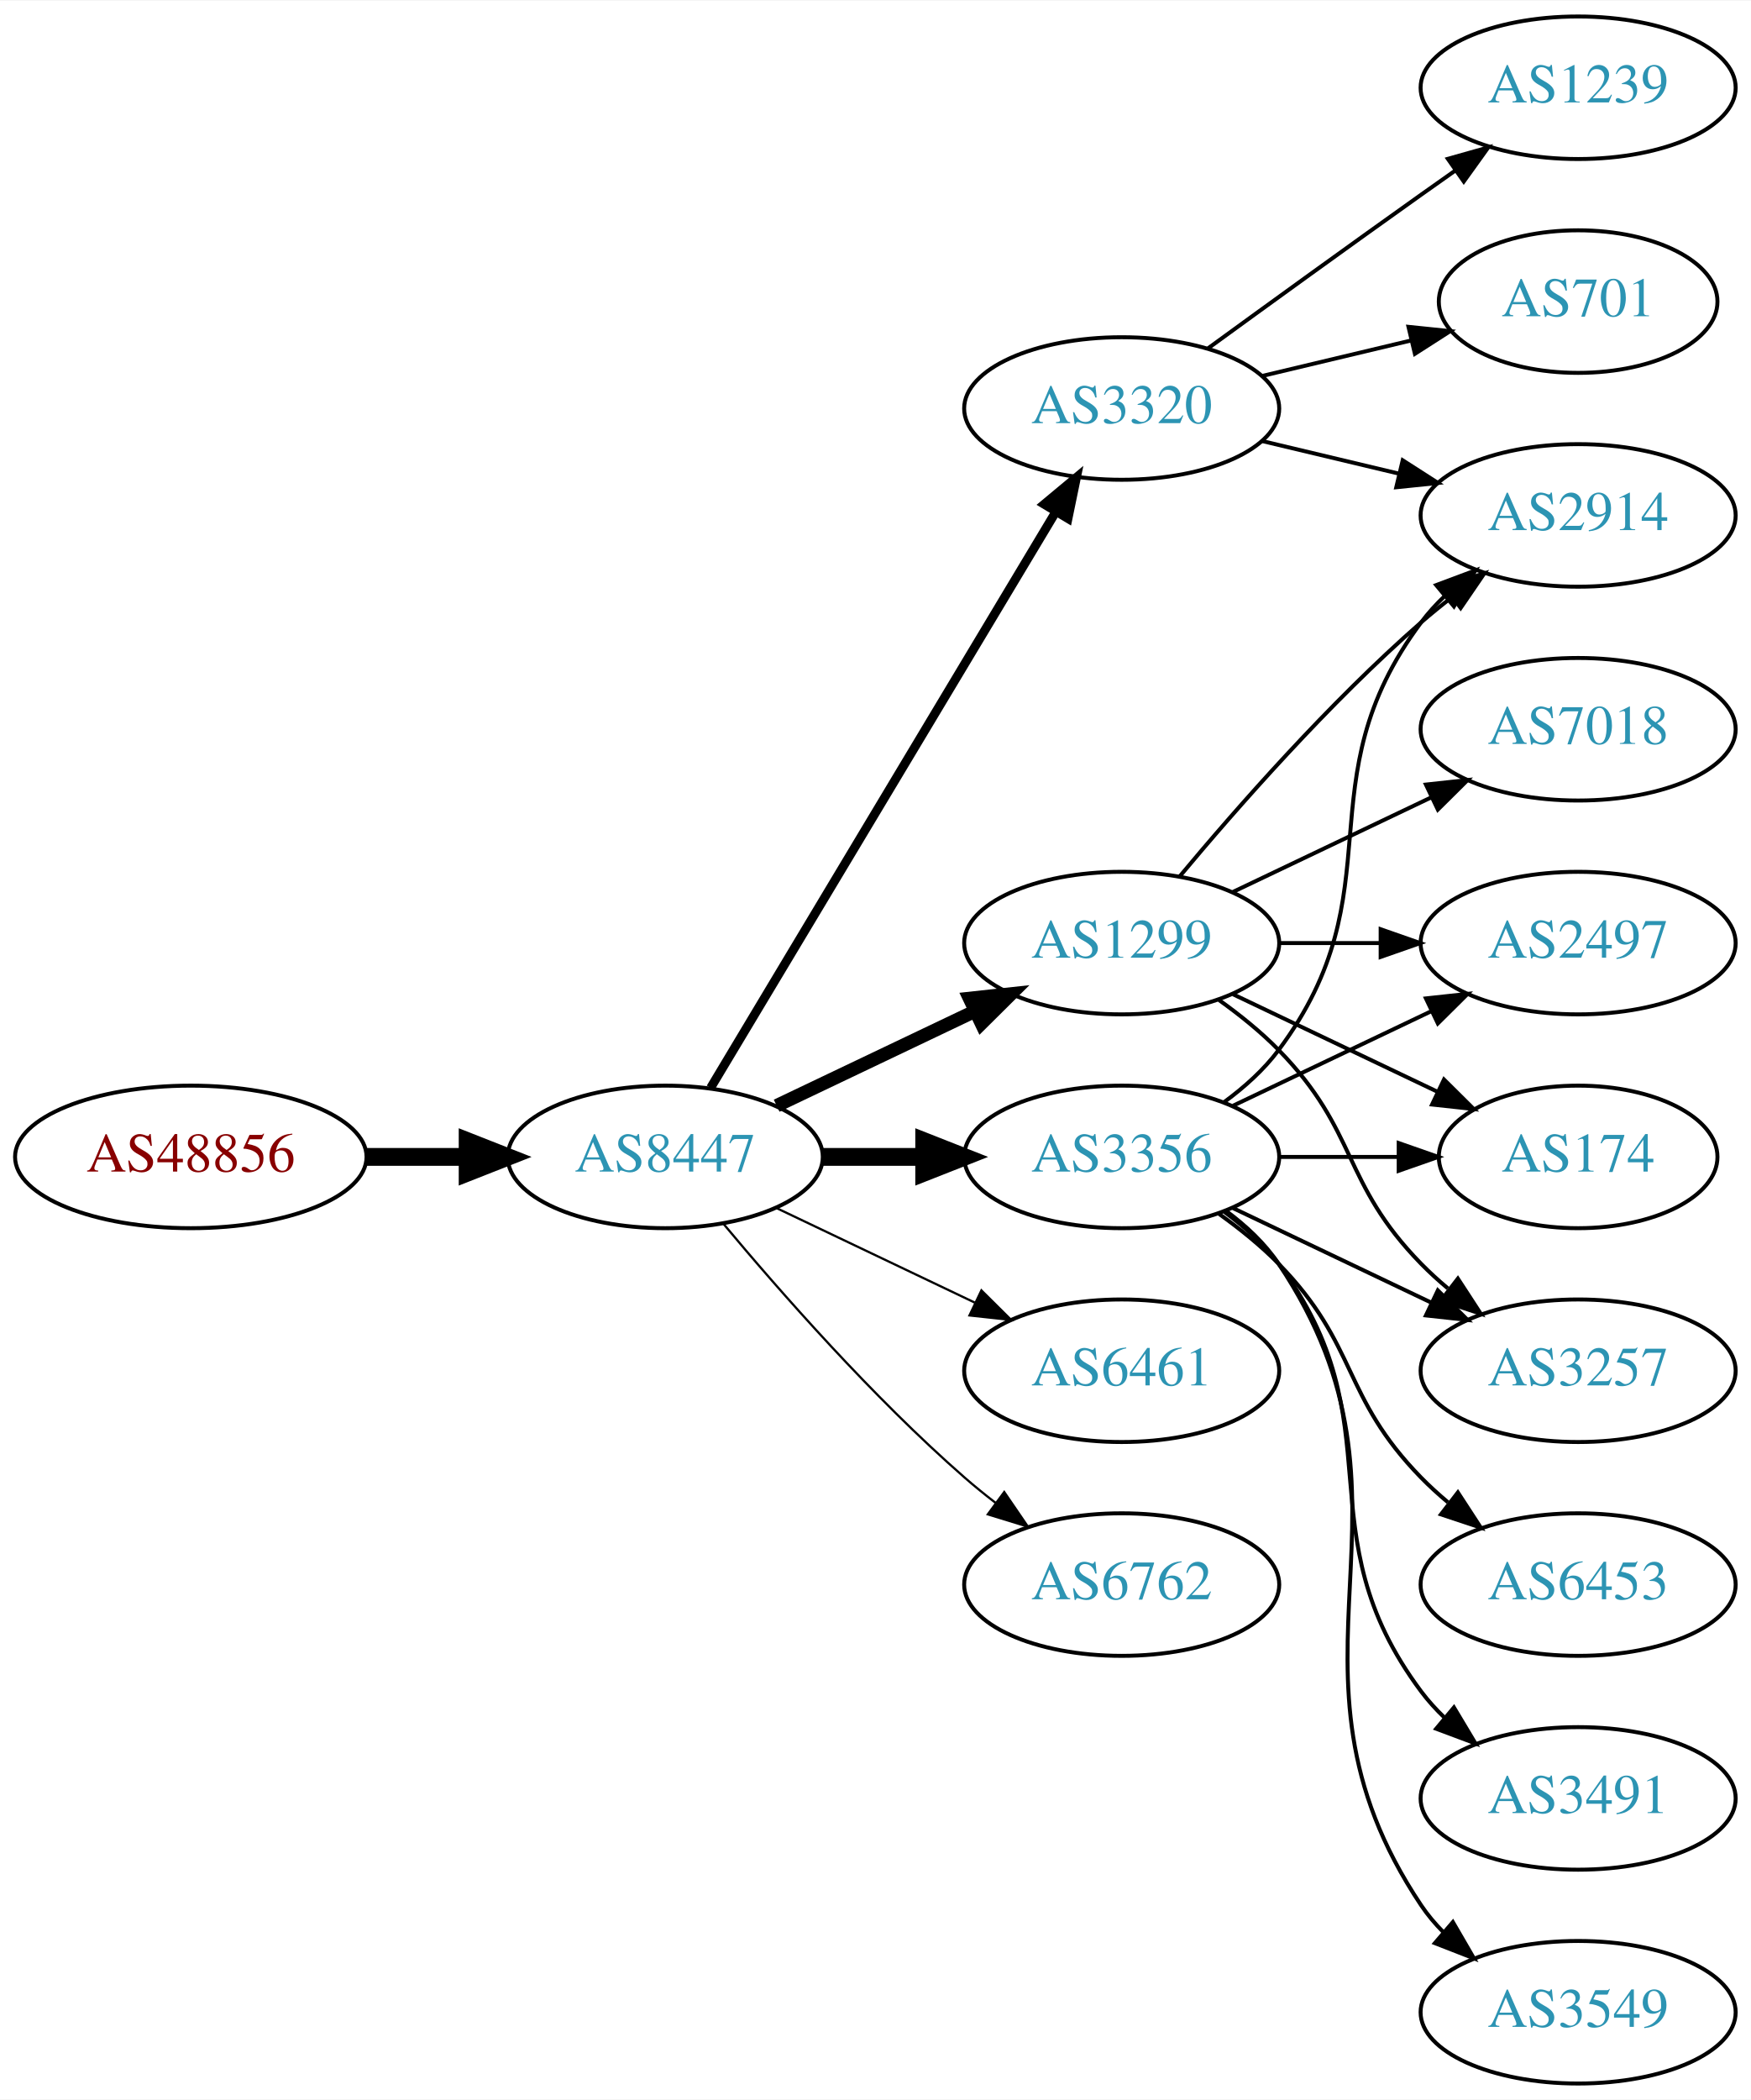
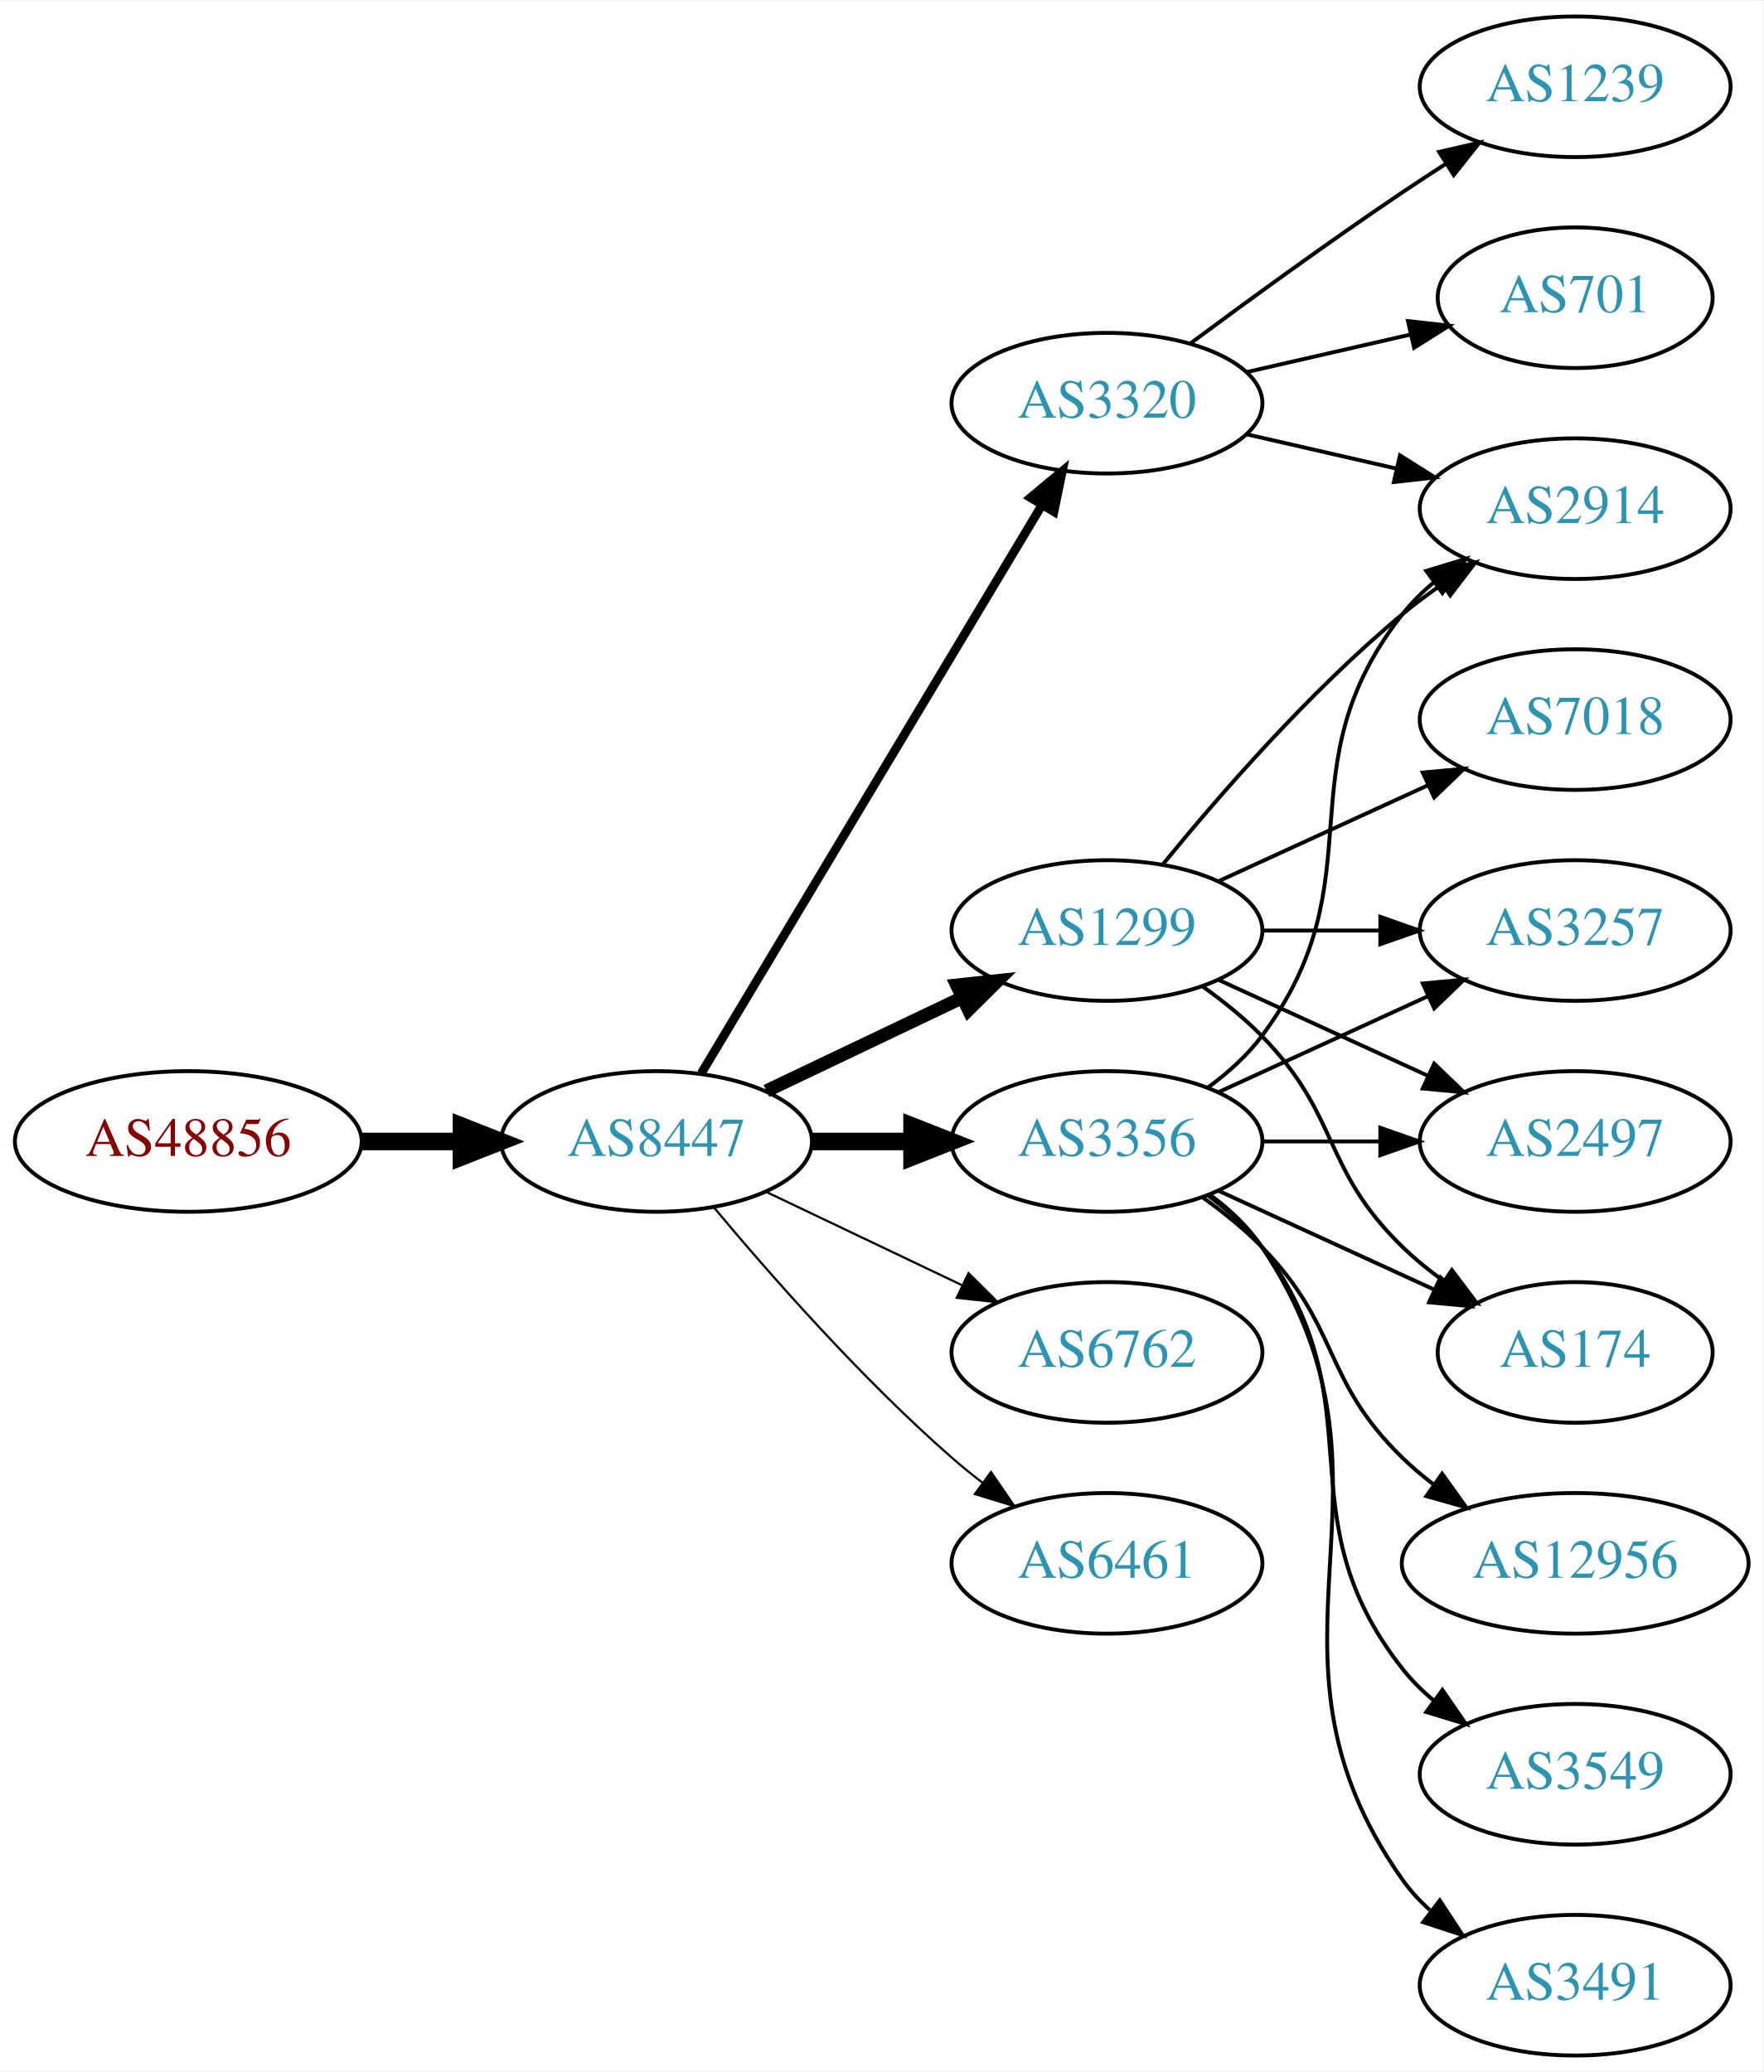
- <svg xmlns="http://www.w3.org/2000/svg" xmlns:xlink="http://www.w3.org/1999/xlink" width="442pt" height="530pt" viewBox="0.00 0.00 442.27 530.00">
+ <svg xmlns="http://www.w3.org/2000/svg" xmlns:xlink="http://www.w3.org/1999/xlink" width="451pt" height="530pt" viewBox="0.00 0.00 451.37 530.00">
  <g id="graph0" class="graph" transform="scale(1 1) rotate(0) translate(4 526)">
-     <polygon fill="white" stroke="none" points="-4,4 -4,-526 438.271,-526 438.271,4 -4,4" />
+     <polygon fill="white" stroke="none" points="-4,4 -4,-526 447.37,-526 447.37,4 -4,4" />
    <g id="node1" class="node">
      <g id="a_node1">
        <a xlink:href="/asn/48856" xlink:title="AS48856 ~ Silhouette International Schmied AG [AT]">
          <ellipse fill="#ffffff" stroke="black" cx="44.196" cy="-234" rx="44.393" ry="18" />
          <text text-anchor="middle" x="44.196" y="-230.3" font-family="Times,serif" font-size="14.00" fill="#880000">AS48856</text>
        </a>
      </g>
    </g>
    <g id="node2" class="node">
      <g id="a_node2">
        <a xlink:href="/asn/8447" xlink:title="AS8447 ~ A1 Telekom Austria AG [AT]">
          <ellipse fill="#ffffff" stroke="black" cx="164.039" cy="-234" rx="39.794" ry="18" />
          <text text-anchor="middle" x="164.039" y="-230.3" font-family="Times,serif" font-size="14.00" fill="#2c94b3">AS8447</text>
        </a>
      </g>
    </g>
    <g id="edge1" class="edge">
      <path fill="none" stroke="black" stroke-width="4.5" d="M88.407,-234C96.72,-234 105.482,-234 113.965,-234" />
      <polygon fill="black" stroke="black" stroke-width="4.5" points="114.123,-237.938 124.123,-234 114.123,-230.063 114.123,-237.938" />
    </g>
    <g id="node3" class="node">
      <g id="a_node3">
-         <a xlink:href="/asn/3356" xlink:title="AS3356 ~ Level 3 Parent, LLC [US]">
-           <ellipse fill="#ffffff" stroke="black" cx="279.332" cy="-234" rx="39.794" ry="18" />
-           <text text-anchor="middle" x="279.332" y="-230.3" font-family="Times,serif" font-size="14.00" fill="#2c94b3">AS3356</text>
+         <a xlink:href="/asn/3320" xlink:title="AS3320 ~ DTAG [DE]">
+           <ellipse fill="#ffffff" stroke="black" cx="279.332" cy="-423" rx="39.794" ry="18" />
+           <text text-anchor="middle" x="279.332" y="-419.3" font-family="Times,serif" font-size="14.00" fill="#2c94b3">AS3320</text>
        </a>
      </g>
    </g>
    <g id="edge2" class="edge">
-       <path fill="none" stroke="black" stroke-width="4.5" d="M203.711,-234C211.914,-234 220.678,-234 229.21,-234" />
-       <polygon fill="black" stroke="black" stroke-width="4.5" points="229.449,-237.938 239.449,-234 229.449,-230.063 229.449,-237.938" />
+       <path fill="none" stroke="black" stroke-width="2.25" d="M175.494,-251.442C195.475,-284.775 239.18,-357.686 262.666,-396.866" />
+       <polygon fill="black" stroke="black" stroke-width="2.25" points="259.758,-398.823 267.902,-405.6 265.762,-395.224 259.758,-398.823" />
    </g>
    <g id="node4" class="node">
      <g id="a_node4">
        <a xlink:href="/asn/1299" xlink:title="AS1299 ~ Telia Carrier [EU]">
          <ellipse fill="#ffffff" stroke="black" cx="279.332" cy="-288" rx="39.794" ry="18" />
          <text text-anchor="middle" x="279.332" y="-284.3" font-family="Times,serif" font-size="14.00" fill="#2c94b3">AS1299</text>
        </a>
      </g>
    </g>
    <g id="edge3" class="edge">
      <path fill="none" stroke="black" stroke-width="3.375" d="M192.175,-246.934C207.169,-254.081 225.99,-263.052 242.213,-270.785" />
      <polygon fill="black" stroke="black" stroke-width="3.375" points="240.884,-274.028 251.417,-275.171 243.895,-267.709 240.884,-274.028" />
    </g>
    <g id="node5" class="node">
      <g id="a_node5">
-         <a xlink:href="/asn/6461" xlink:title="AS6461 ~ Zayo Bandwidth [US]">
+         <a xlink:href="/asn/3356" xlink:title="AS3356 ~ Level 3 Parent, LLC [US]">
+           <ellipse fill="#ffffff" stroke="black" cx="279.332" cy="-234" rx="39.794" ry="18" />
+           <text text-anchor="middle" x="279.332" y="-230.3" font-family="Times,serif" font-size="14.00" fill="#2c94b3">AS3356</text>
+         </a>
+       </g>
+     </g>
+     <g id="edge4" class="edge">
+       <path fill="none" stroke="black" stroke-width="4.5" d="M203.711,-234C211.914,-234 220.678,-234 229.21,-234" />
+       <polygon fill="black" stroke="black" stroke-width="4.5" points="229.449,-237.938 239.449,-234 229.449,-230.063 229.449,-237.938" />
+     </g>
+     <g id="node6" class="node">
+       <g id="a_node6">
+         <a xlink:href="/asn/6762" xlink:title="AS6762 ~ TELECOM ITALIA SPARKLE S.p.A. [IT]">
          <ellipse fill="#ffffff" stroke="black" cx="279.332" cy="-180" rx="39.794" ry="18" />
-           <text text-anchor="middle" x="279.332" y="-176.3" font-family="Times,serif" font-size="14.00" fill="#2c94b3">AS6461</text>
-         </a>
-       </g>
-     </g>
-     <g id="edge4" class="edge">
+           <text text-anchor="middle" x="279.332" y="-176.3" font-family="Times,serif" font-size="14.00" fill="#2c94b3">AS6762</text>
+         </a>
+       </g>
+     </g>
+     <g id="edge5" class="edge">
      <path fill="none" stroke="black" stroke-width="0.562" d="M192.175,-221.066C207.169,-213.919 225.99,-204.948 242.213,-197.215" />
      <polygon fill="black" stroke="black" stroke-width="0.562" points="243.895,-200.291 251.417,-192.829 240.884,-193.972 243.895,-200.291" />
    </g>
-     <g id="node6" class="node">
-       <g id="a_node6">
-         <a xlink:href="/asn/3320" xlink:title="AS3320 ~ DTAG [DE]">
-           <ellipse fill="#ffffff" stroke="black" cx="279.332" cy="-423" rx="39.794" ry="18" />
-           <text text-anchor="middle" x="279.332" y="-419.3" font-family="Times,serif" font-size="14.00" fill="#2c94b3">AS3320</text>
-         </a>
-       </g>
-     </g>
-     <g id="edge5" class="edge">
-       <path fill="none" stroke="black" stroke-width="2.25" d="M175.494,-251.442C195.475,-284.775 239.18,-357.686 262.666,-396.866" />
-       <polygon fill="black" stroke="black" stroke-width="2.25" points="259.758,-398.823 267.902,-405.6 265.762,-395.224 259.758,-398.823" />
-     </g>
    <g id="node7" class="node">
      <g id="a_node7">
-         <a xlink:href="/asn/6762" xlink:title="AS6762 ~ TELECOM ITALIA SPARKLE S.p.A. [IT]">
+         <a xlink:href="/asn/6461" xlink:title="AS6461 ~ Zayo Bandwidth [US]">
          <ellipse fill="#ffffff" stroke="black" cx="279.332" cy="-126" rx="39.794" ry="18" />
-           <text text-anchor="middle" x="279.332" y="-122.3" font-family="Times,serif" font-size="14.00" fill="#2c94b3">AS6762</text>
+           <text text-anchor="middle" x="279.332" y="-122.3" font-family="Times,serif" font-size="14.00" fill="#2c94b3">AS6461</text>
        </a>
      </g>
    </g>
    <g id="edge6" class="edge">
      <path fill="none" stroke="black" stroke-width="0.562" d="M178.669,-217.183C192.951,-200.071 216.498,-173.255 239.685,-153 242.151,-150.846 244.789,-148.706 247.487,-146.628" />
      <polygon fill="black" stroke="black" stroke-width="0.562" points="249.66,-149.375 255.641,-140.63 245.512,-143.736 249.66,-149.375" />
    </g>
    <g id="node8" class="node">
      <g id="a_node8">
-         <a xlink:href="/asn/2497" xlink:title="AS2497 ~ Internet Initiative Japan Inc. [JP]">
-           <ellipse fill="#ffffff" stroke="black" cx="394.625" cy="-288" rx="39.794" ry="18" />
-           <text text-anchor="middle" x="394.625" y="-284.3" font-family="Times,serif" font-size="14.00" fill="#2c94b3">AS2497</text>
+         <a xlink:href="/asn/2914" xlink:title="AS2914 ~ NTT America, Inc. [US]">
+           <ellipse fill="#ffffff" stroke="black" cx="399.174" cy="-396" rx="39.794" ry="18" />
+           <text text-anchor="middle" x="399.174" y="-392.3" font-family="Times,serif" font-size="14.00" fill="#2c94b3">AS2914</text>
        </a>
      </g>
    </g>
    <g id="edge7" class="edge">
-       <path fill="none" stroke="black" d="M307.468,-246.934C322.462,-254.081 341.283,-263.052 357.506,-270.785" />
-       <polygon fill="black" stroke="black" points="356.177,-274.028 366.71,-275.171 359.188,-267.709 356.177,-274.028" />
+       <path fill="none" stroke="black" d="M315.051,-415.045C327.051,-412.296 340.672,-409.175 353.364,-406.267" />
+       <polygon fill="black" stroke="black" points="354.33,-409.636 363.296,-403.991 352.767,-402.813 354.33,-409.636" />
    </g>
    <g id="node9" class="node">
      <g id="a_node9">
-         <a xlink:href="/asn/6453" xlink:title="AS6453 ~ TATA COMMUNICATIONS (AMERICA) INC [US]">
-           <ellipse fill="#ffffff" stroke="black" cx="394.625" cy="-126" rx="39.794" ry="18" />
-           <text text-anchor="middle" x="394.625" y="-122.3" font-family="Times,serif" font-size="14.00" fill="#2c94b3">AS6453</text>
+         <a xlink:href="/asn/1239" xlink:title="AS1239 ~ Sprint [US]">
+           <ellipse fill="#ffffff" stroke="black" cx="399.174" cy="-504" rx="39.794" ry="18" />
+           <text text-anchor="middle" x="399.174" y="-500.3" font-family="Times,serif" font-size="14.00" fill="#2c94b3">AS1239</text>
        </a>
      </g>
    </g>
    <g id="edge8" class="edge">
-       <path fill="none" stroke="black" d="M303.926,-219.611C309.182,-215.852 314.513,-211.563 318.978,-207 339.151,-186.383 334.806,-173.617 354.978,-153 357.071,-150.861 359.354,-148.782 361.731,-146.79" />
-       <polygon fill="black" stroke="black" points="364.249,-149.268 370.031,-140.389 359.974,-143.725 364.249,-149.268" />
+       <path fill="none" stroke="black" d="M300.662,-438.277C315.524,-449.304 336.269,-464.407 354.978,-477 358.527,-479.389 362.277,-481.839 366.026,-484.242" />
+       <polygon fill="black" stroke="black" points="364.352,-487.325 374.674,-489.712 368.094,-481.409 364.352,-487.325" />
    </g>
    <g id="node10" class="node">
      <g id="a_node10">
-         <a xlink:href="/asn/3491" xlink:title="AS3491 ~ PCCW Global, Inc. [US]">
-           <ellipse fill="#ffffff" stroke="black" cx="394.625" cy="-72" rx="39.794" ry="18" />
-           <text text-anchor="middle" x="394.625" y="-68.3" font-family="Times,serif" font-size="14.00" fill="#2c94b3">AS3491</text>
+         <a xlink:href="/asn/701" xlink:title="AS701 ~ UUNET [US]">
+           <ellipse fill="#ffffff" stroke="black" cx="399.174" cy="-450" rx="35.194" ry="18" />
+           <text text-anchor="middle" x="399.174" y="-446.3" font-family="Times,serif" font-size="14.00" fill="#2c94b3">AS701</text>
        </a>
      </g>
    </g>
    <g id="edge9" class="edge">
-       <path fill="none" stroke="black" d="M305.262,-220.118C310.338,-216.389 315.256,-211.984 318.978,-207 349.249,-166.458 324.707,-139.542 354.978,-99 356.723,-96.664 358.73,-94.455 360.893,-92.383" />
-       <polygon fill="black" stroke="black" points="363.253,-94.973 368.694,-85.882 358.771,-89.595 363.253,-94.973" />
+       <path fill="none" stroke="black" d="M315.051,-430.955C328.143,-433.955 343.166,-437.396 356.806,-440.522" />
+       <polygon fill="black" stroke="black" points="356.384,-444.016 366.914,-442.838 357.948,-437.193 356.384,-444.016" />
+     </g>
+     <g id="edge10" class="edge">
+       <path fill="none" stroke="black" d="M293.751,-305.065C307.865,-322.375 331.28,-349.345 354.978,-369 358.194,-371.668 361.695,-374.27 365.265,-376.741" />
+       <polygon fill="black" stroke="black" points="363.343,-379.666 373.622,-382.236 367.189,-373.817 363.343,-379.666" />
    </g>
    <g id="node11" class="node">
      <g id="a_node11">
-         <a xlink:href="/asn/2914" xlink:title="AS2914 ~ NTT America, Inc. [US]">
-           <ellipse fill="#ffffff" stroke="black" cx="394.625" cy="-396" rx="39.794" ry="18" />
-           <text text-anchor="middle" x="394.625" y="-392.3" font-family="Times,serif" font-size="14.00" fill="#2c94b3">AS2914</text>
-         </a>
-       </g>
-     </g>
-     <g id="edge10" class="edge">
-       <path fill="none" stroke="black" d="M305.262,-247.882C310.338,-251.611 315.256,-256.016 318.978,-261 349.249,-301.542 324.707,-328.458 354.978,-369 356.723,-371.336 358.73,-373.545 360.893,-375.617" />
-       <polygon fill="black" stroke="black" points="358.771,-378.405 368.694,-382.118 363.253,-373.027 358.771,-378.405" />
+         <a xlink:href="/asn/7018" xlink:title="AS7018 ~ AT&amp;T Services, Inc. [US]">
+           <ellipse fill="#ffffff" stroke="black" cx="399.174" cy="-342" rx="39.794" ry="18" />
+           <text text-anchor="middle" x="399.174" y="-338.3" font-family="Times,serif" font-size="14.00" fill="#2c94b3">AS7018</text>
+         </a>
+       </g>
+     </g>
+     <g id="edge11" class="edge">
+       <path fill="none" stroke="black" d="M307.96,-300.661C323.917,-307.973 344.188,-317.261 361.471,-325.181" />
+       <polygon fill="black" stroke="black" points="360.169,-328.435 370.718,-329.419 363.085,-322.071 360.169,-328.435" />
    </g>
    <g id="node12" class="node">
      <g id="a_node12">
-         <a xlink:href="/asn/3549" xlink:title="AS3549 ~ Level 3 Parent, LLC [US]">
-           <ellipse fill="#ffffff" stroke="black" cx="394.625" cy="-18" rx="39.794" ry="18" />
-           <text text-anchor="middle" x="394.625" y="-14.3" font-family="Times,serif" font-size="14.00" fill="#2c94b3">AS3549</text>
-         </a>
-       </g>
-     </g>
-     <g id="edge11" class="edge">
-       <path fill="none" stroke="black" d="M305.651,-220.393C310.707,-216.649 315.518,-212.169 318.978,-207 360.003,-145.706 313.954,-106.294 354.978,-45 356.6,-42.577 358.519,-40.305 360.621,-38.19" />
-       <polygon fill="black" stroke="black" points="362.988,-40.771 368.306,-31.607 358.434,-35.454 362.988,-40.771" />
+         <a xlink:href="/asn/3257" xlink:title="AS3257 ~ GTT [DE]">
+           <ellipse fill="#ffffff" stroke="black" cx="399.174" cy="-288" rx="39.794" ry="18" />
+           <text text-anchor="middle" x="399.174" y="-284.3" font-family="Times,serif" font-size="14.00" fill="#2c94b3">AS3257</text>
+         </a>
+       </g>
+     </g>
+     <g id="edge12" class="edge">
+       <path fill="none" stroke="black" d="M319.244,-288C328.798,-288 339.147,-288 349.11,-288" />
+       <polygon fill="black" stroke="black" points="349.302,-291.5 359.302,-288 349.302,-284.5 349.302,-291.5" />
    </g>
    <g id="node13" class="node">
      <g id="a_node13">
-         <a xlink:href="/asn/174" xlink:title="AS174 ~ Cogent Communications [US]">
-           <ellipse fill="#ffffff" stroke="black" cx="394.625" cy="-234" rx="35.194" ry="18" />
-           <text text-anchor="middle" x="394.625" y="-230.3" font-family="Times,serif" font-size="14.00" fill="#2c94b3">AS174</text>
-         </a>
-       </g>
-     </g>
-     <g id="edge12" class="edge">
-       <path fill="none" stroke="black" d="M319.004,-234C328.709,-234 339.2,-234 349.163,-234" />
-       <polygon fill="black" stroke="black" points="349.299,-237.5 359.299,-234 349.299,-230.5 349.299,-237.5" />
+         <a xlink:href="/asn/2497" xlink:title="AS2497 ~ Internet Initiative Japan Inc. [JP]">
+           <ellipse fill="#ffffff" stroke="black" cx="399.174" cy="-234" rx="39.794" ry="18" />
+           <text text-anchor="middle" x="399.174" y="-230.3" font-family="Times,serif" font-size="14.00" fill="#2c94b3">AS2497</text>
+         </a>
+       </g>
+     </g>
+     <g id="edge13" class="edge">
+       <path fill="none" stroke="black" d="M307.96,-275.339C323.917,-268.027 344.188,-258.739 361.471,-250.819" />
+       <polygon fill="black" stroke="black" points="363.085,-253.929 370.718,-246.581 360.169,-247.565 363.085,-253.929" />
    </g>
    <g id="node14" class="node">
      <g id="a_node14">
-         <a xlink:href="/asn/3257" xlink:title="AS3257 ~ GTT [DE]">
-           <ellipse fill="#ffffff" stroke="black" cx="394.625" cy="-180" rx="39.794" ry="18" />
-           <text text-anchor="middle" x="394.625" y="-176.3" font-family="Times,serif" font-size="14.00" fill="#2c94b3">AS3257</text>
-         </a>
-       </g>
-     </g>
-     <g id="edge13" class="edge">
-       <path fill="none" stroke="black" d="M307.468,-221.066C322.462,-213.919 341.283,-204.948 357.506,-197.215" />
-       <polygon fill="black" stroke="black" points="359.188,-200.291 366.71,-192.829 356.177,-193.972 359.188,-200.291" />
+         <a xlink:href="/asn/174" xlink:title="AS174 ~ Cogent Communications [US]">
+           <ellipse fill="#ffffff" stroke="black" cx="399.174" cy="-180" rx="35.194" ry="18" />
+           <text text-anchor="middle" x="399.174" y="-176.3" font-family="Times,serif" font-size="14.00" fill="#2c94b3">AS174</text>
+         </a>
+       </g>
+     </g>
+     <g id="edge14" class="edge">
+       <path fill="none" stroke="black" d="M303.926,-273.611C309.182,-269.852 314.513,-265.563 318.978,-261 339.151,-240.383 334.285,-227.094 354.978,-207 358.206,-203.866 361.857,-200.911 365.635,-198.188" />
+       <polygon fill="black" stroke="black" points="367.614,-201.075 373.995,-192.617 363.732,-195.25 367.614,-201.075" />
    </g>
    <g id="edge16" class="edge">
-       <path fill="none" stroke="black" d="M319.004,-288C327.207,-288 335.971,-288 344.503,-288" />
-       <polygon fill="black" stroke="black" points="344.742,-291.5 354.742,-288 344.742,-284.5 344.742,-291.5" />
+       <path fill="none" stroke="black" d="M305.262,-247.882C310.338,-251.611 315.256,-256.016 318.978,-261 349.249,-301.542 323.679,-329.246 354.978,-369 357.303,-371.953 360.047,-374.67 363.006,-377.147" />
+       <polygon fill="black" stroke="black" points="361.065,-380.064 371.203,-383.145 365.199,-374.415 361.065,-380.064" />
+     </g>
+     <g id="edge21" class="edge">
+       <path fill="none" stroke="black" d="M307.96,-246.661C323.917,-253.973 344.188,-263.261 361.471,-271.181" />
+       <polygon fill="black" stroke="black" points="360.169,-274.435 370.718,-275.419 363.085,-268.071 360.169,-274.435" />
    </g>
    <g id="edge15" class="edge">
-       <path fill="none" stroke="black" d="M293.962,-304.817C308.244,-321.929 331.791,-348.745 354.978,-369 357.444,-371.154 360.082,-373.294 362.78,-375.372" />
-       <polygon fill="black" stroke="black" points="360.805,-378.264 370.934,-381.37 364.953,-372.625 360.805,-378.264" />
-     </g>
-     <g id="edge14" class="edge">
-       <path fill="none" stroke="black" d="M307.468,-275.066C322.9,-267.71 342.385,-258.423 358.92,-250.541" />
-       <polygon fill="black" stroke="black" points="360.741,-253.551 368.262,-246.089 357.729,-247.232 360.741,-253.551" />
-     </g>
-     <g id="edge17" class="edge">
-       <path fill="none" stroke="black" d="M303.926,-273.611C309.182,-269.852 314.513,-265.563 318.978,-261 339.151,-240.383 334.806,-227.617 354.978,-207 357.071,-204.861 359.354,-202.782 361.731,-200.79" />
-       <polygon fill="black" stroke="black" points="364.249,-203.268 370.031,-194.389 359.974,-197.725 364.249,-203.268" />
+       <path fill="none" stroke="black" d="M319.244,-234C328.798,-234 339.147,-234 349.11,-234" />
+       <polygon fill="black" stroke="black" points="349.302,-237.5 359.302,-234 349.302,-230.5 349.302,-237.5" />
+     </g>
+     <g id="edge20" class="edge">
+       <path fill="none" stroke="black" d="M307.96,-221.339C324.377,-213.817 345.358,-204.202 362.955,-196.139" />
+       <polygon fill="black" stroke="black" points="364.7,-199.189 372.332,-191.842 361.783,-192.826 364.7,-199.189" />
    </g>
    <g id="node15" class="node">
      <g id="a_node15">
-         <a xlink:href="/asn/7018" xlink:title="AS7018 ~ AT&amp;T Services, Inc. [US]">
-           <ellipse fill="#ffffff" stroke="black" cx="394.625" cy="-342" rx="39.794" ry="18" />
-           <text text-anchor="middle" x="394.625" y="-338.3" font-family="Times,serif" font-size="14.00" fill="#2c94b3">AS7018</text>
-         </a>
-       </g>
-     </g>
-     <g id="edge18" class="edge">
-       <path fill="none" stroke="black" d="M307.468,-300.934C322.462,-308.081 341.283,-317.052 357.506,-324.785" />
-       <polygon fill="black" stroke="black" points="356.177,-328.028 366.71,-329.171 359.188,-321.709 356.177,-328.028" />
-     </g>
-     <g id="edge19" class="edge">
-       <path fill="none" stroke="black" d="M314.939,-414.752C325.81,-412.162 337.964,-409.265 349.407,-406.538" />
-       <polygon fill="black" stroke="black" points="350.313,-409.92 359.229,-404.197 348.69,-403.111 350.313,-409.92" />
+         <a xlink:href="/asn/12956" xlink:title="AS12956 ~ TELXIUS [ES]">
+           <ellipse fill="#ffffff" stroke="black" cx="399.174" cy="-126" rx="44.393" ry="18" />
+           <text text-anchor="middle" x="399.174" y="-122.3" font-family="Times,serif" font-size="14.00" fill="#2c94b3">AS12956</text>
+         </a>
+       </g>
+     </g>
+     <g id="edge17" class="edge">
+       <path fill="none" stroke="black" d="M303.926,-219.611C309.182,-215.852 314.513,-211.563 318.978,-207 339.151,-186.383 334.285,-173.094 354.978,-153 357.464,-150.586 360.202,-148.278 363.055,-146.1" />
+       <polygon fill="black" stroke="black" points="365.11,-148.934 371.291,-140.329 361.092,-143.202 365.11,-148.934" />
    </g>
    <g id="node16" class="node">
      <g id="a_node16">
-         <a xlink:href="/asn/1239" xlink:title="AS1239 ~ Sprint [US]">
-           <ellipse fill="#ffffff" stroke="black" cx="394.625" cy="-504" rx="39.794" ry="18" />
-           <text text-anchor="middle" x="394.625" y="-500.3" font-family="Times,serif" font-size="14.00" fill="#2c94b3">AS1239</text>
-         </a>
-       </g>
-     </g>
-     <g id="edge20" class="edge">
-       <path fill="none" stroke="black" d="M301.18,-438.222C316.114,-449.091 336.727,-464.025 354.978,-477 357.799,-479.005 360.742,-481.085 363.69,-483.159" />
-       <polygon fill="black" stroke="black" points="361.717,-486.05 371.914,-488.926 365.736,-480.319 361.717,-486.05" />
+         <a xlink:href="/asn/3549" xlink:title="AS3549 ~ Level 3 Parent, LLC [US]">
+           <ellipse fill="#ffffff" stroke="black" cx="399.174" cy="-72" rx="39.794" ry="18" />
+           <text text-anchor="middle" x="399.174" y="-68.3" font-family="Times,serif" font-size="14.00" fill="#2c94b3">AS3549</text>
+         </a>
+       </g>
+     </g>
+     <g id="edge18" class="edge">
+       <path fill="none" stroke="black" d="M305.262,-220.118C310.338,-216.389 315.256,-211.984 318.978,-207 349.249,-166.458 323.679,-138.754 354.978,-99 357.303,-96.047 360.047,-93.33 363.006,-90.853" />
+       <polygon fill="black" stroke="black" points="365.199,-93.585 371.203,-84.855 361.065,-87.936 365.199,-93.585" />
    </g>
    <g id="node17" class="node">
      <g id="a_node17">
-         <a xlink:href="/asn/701" xlink:title="AS701 ~ UUNET [US]">
-           <ellipse fill="#ffffff" stroke="black" cx="394.625" cy="-450" rx="35.194" ry="18" />
-           <text text-anchor="middle" x="394.625" y="-446.3" font-family="Times,serif" font-size="14.00" fill="#2c94b3">AS701</text>
-         </a>
-       </g>
-     </g>
-     <g id="edge21" class="edge">
-       <path fill="none" stroke="black" d="M314.939,-431.248C326.733,-434.058 340.038,-437.229 352.306,-440.153" />
-       <polygon fill="black" stroke="black" points="351.772,-443.624 362.311,-442.537 353.394,-436.814 351.772,-443.624" />
+         <a xlink:href="/asn/3491" xlink:title="AS3491 ~ PCCW Global, Inc. [US]">
+           <ellipse fill="#ffffff" stroke="black" cx="399.174" cy="-18" rx="39.794" ry="18" />
+           <text text-anchor="middle" x="399.174" y="-14.3" font-family="Times,serif" font-size="14.00" fill="#2c94b3">AS3491</text>
+         </a>
+       </g>
+     </g>
+     <g id="edge19" class="edge">
+       <path fill="none" stroke="black" d="M305.651,-220.393C310.707,-216.649 315.518,-212.169 318.978,-207 360.003,-145.706 312.399,-105.225 354.978,-45 356.969,-42.184 359.356,-39.599 361.972,-37.24" />
+       <polygon fill="black" stroke="black" points="364.525,-39.694 370.34,-30.838 360.271,-34.135 364.525,-39.694" />
    </g>
  </g>
</svg>
